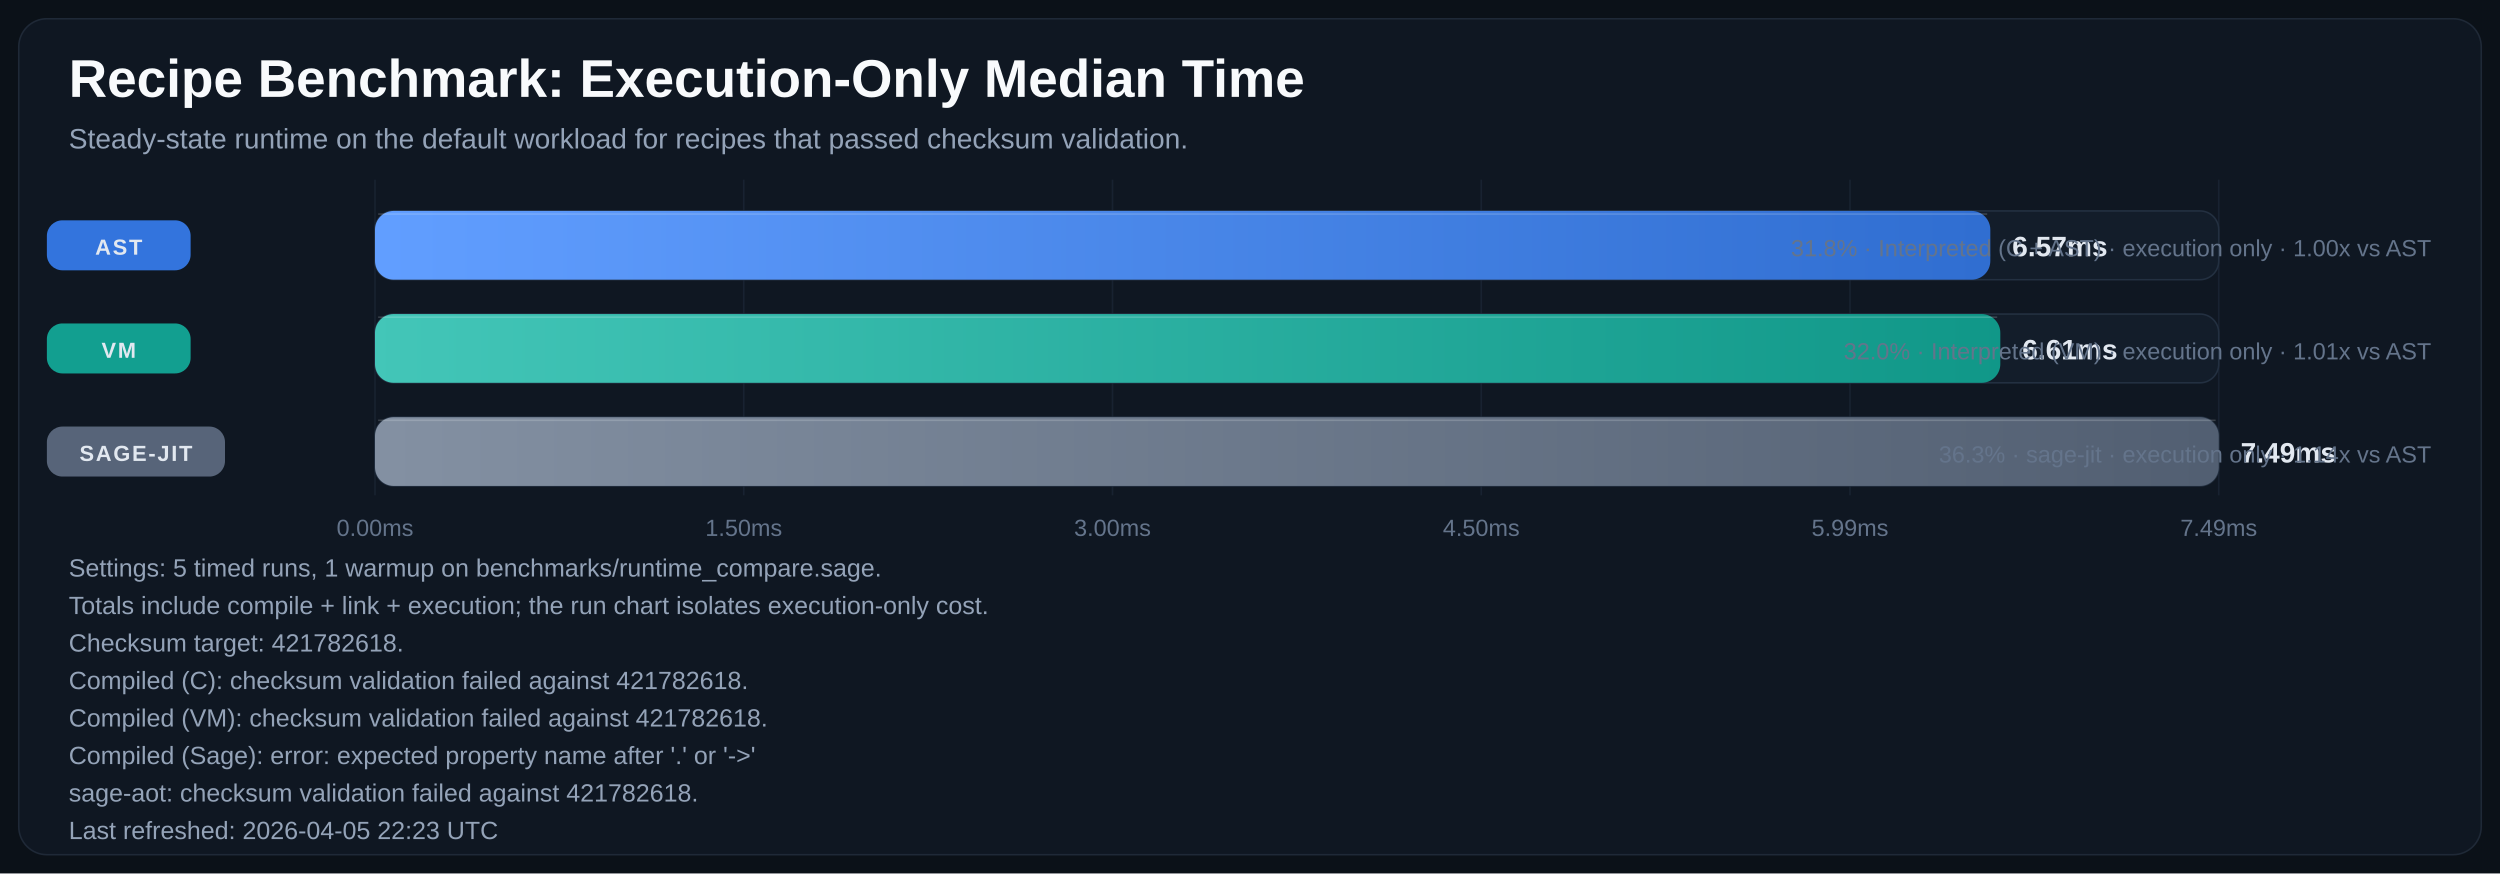
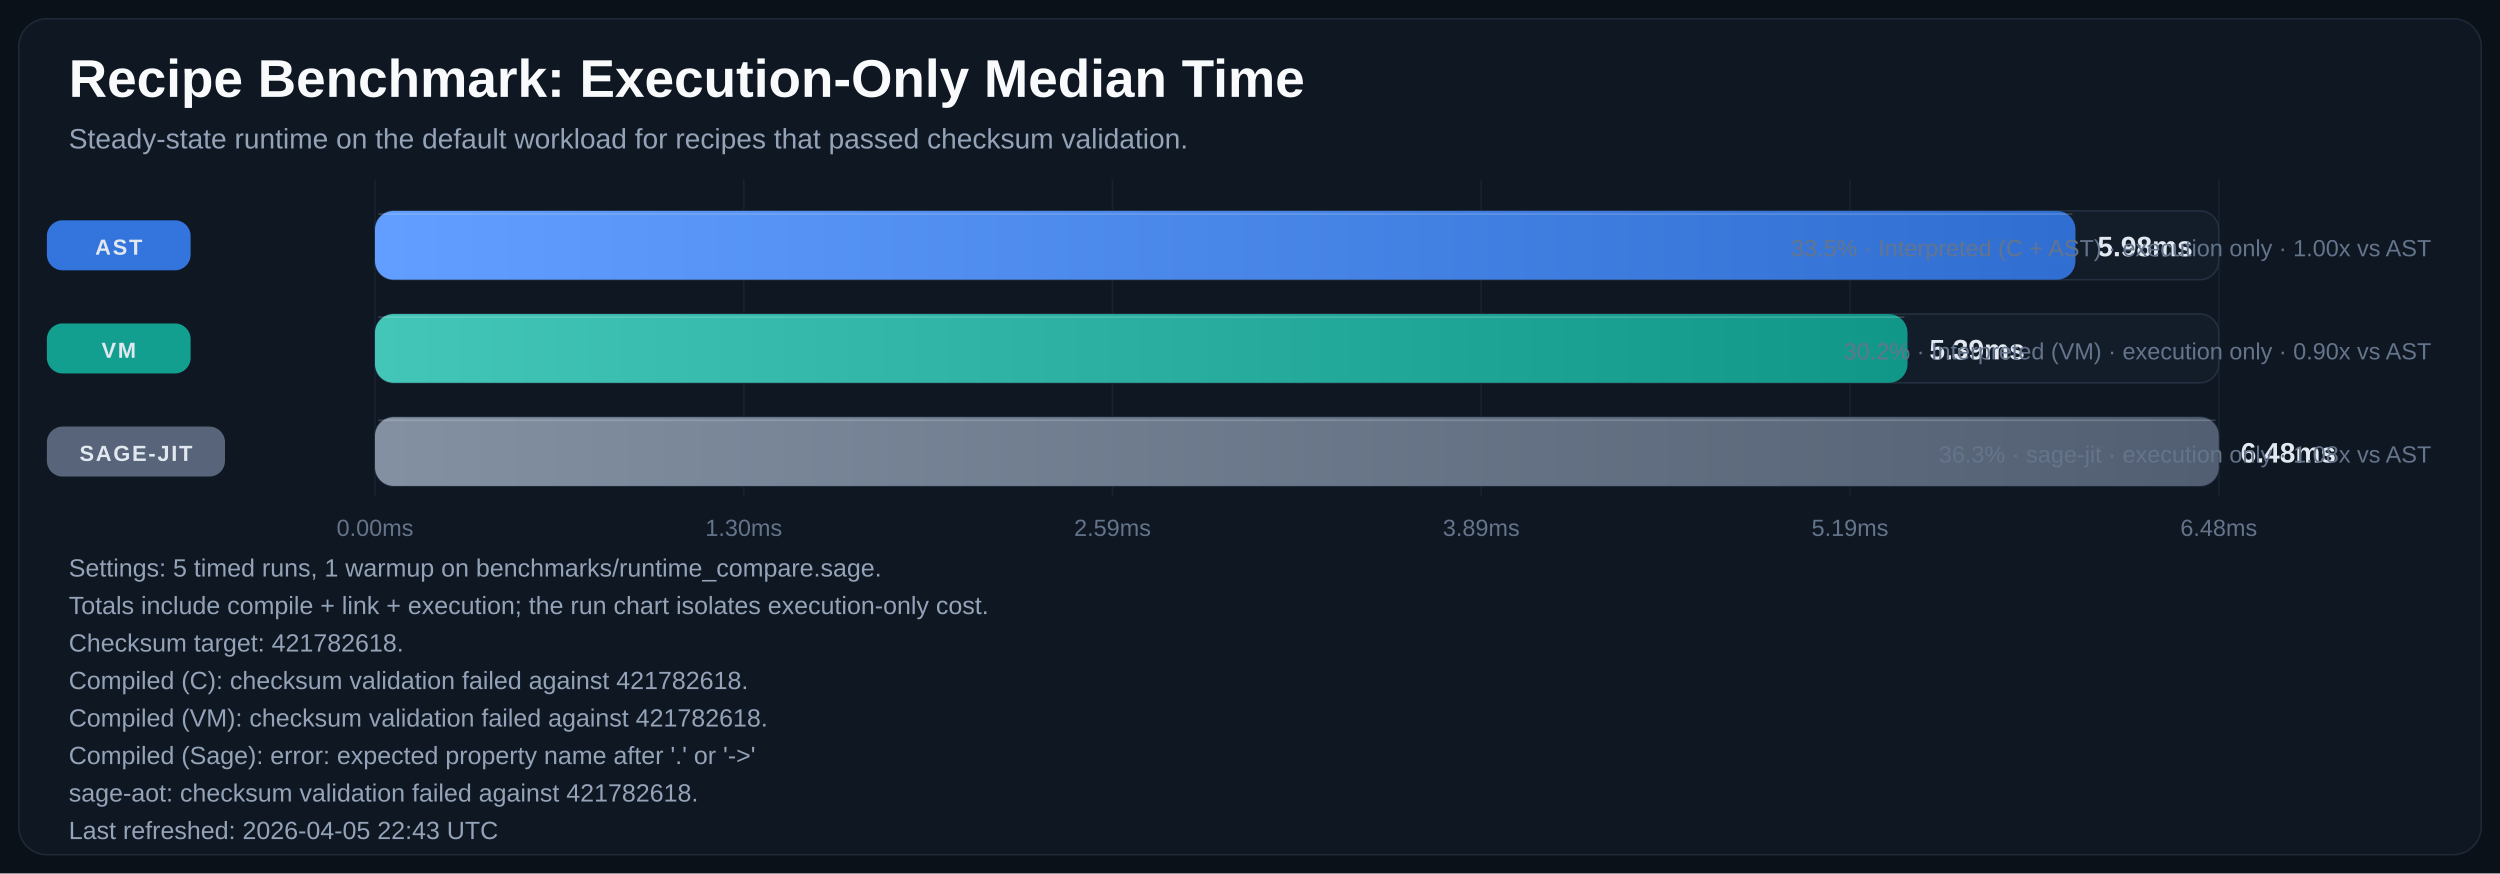
<svg xmlns="http://www.w3.org/2000/svg" width="1600" height="559" viewBox="0 0 1600 559" role="img" aria-labelledby="title desc">
  <defs>
    <linearGradient id="bar-gradient-0" x1="0%" y1="0%" x2="100%" y2="0%">
      <stop offset="0%" stop-color="#619EFF" />
      <stop offset="100%" stop-color="#306ED1" />
    </linearGradient>
    <linearGradient id="bar-gradient-1" x1="0%" y1="0%" x2="100%" y2="0%">
      <stop offset="0%" stop-color="#43C6B8" />
      <stop offset="100%" stop-color="#109788" />
    </linearGradient>
    <linearGradient id="bar-gradient-2" x1="0%" y1="0%" x2="100%" y2="0%">
      <stop offset="0%" stop-color="#8390A2" />
      <stop offset="100%" stop-color="#525F72" />
    </linearGradient>
  </defs>
  <rect width="100%" height="100%" fill="#0B1118" />
  <rect x="12" y="12" width="1576" height="535" rx="18" fill="#0F1722" stroke="#1F2937" />
  <text x="44" y="62" fill="#F8FAFC" font-size="34" font-family="Segoe UI, Arial, sans-serif" font-weight="700">Recipe Benchmark: Execution-Only Median Time</text>
  <text x="44" y="95" fill="#94A3B8" font-size="18" font-family="Segoe UI, Arial, sans-serif">Steady-state runtime on the default workload for recipes that passed checksum validation.</text>
  <line x1="240.0" y1="115" x2="240.0" y2="317" stroke="#182231" stroke-width="1" />
  <text x="240.0" y="343" text-anchor="middle" fill="#64748B" font-size="15" font-family="Segoe UI, Arial, sans-serif">0.00ms</text>
  <line x1="476.0" y1="115" x2="476.0" y2="317" stroke="#182231" stroke-width="1" />
-   <text x="476.0" y="343" text-anchor="middle" fill="#64748B" font-size="15" font-family="Segoe UI, Arial, sans-serif">1.50ms</text>
+   <text x="476.0" y="343" text-anchor="middle" fill="#64748B" font-size="15" font-family="Segoe UI, Arial, sans-serif">1.30ms</text>
  <line x1="712.0" y1="115" x2="712.0" y2="317" stroke="#182231" stroke-width="1" />
-   <text x="712.0" y="343" text-anchor="middle" fill="#64748B" font-size="15" font-family="Segoe UI, Arial, sans-serif">3.00ms</text>
+   <text x="712.0" y="343" text-anchor="middle" fill="#64748B" font-size="15" font-family="Segoe UI, Arial, sans-serif">2.59ms</text>
  <line x1="948.0" y1="115" x2="948.0" y2="317" stroke="#182231" stroke-width="1" />
-   <text x="948.0" y="343" text-anchor="middle" fill="#64748B" font-size="15" font-family="Segoe UI, Arial, sans-serif">4.50ms</text>
+   <text x="948.0" y="343" text-anchor="middle" fill="#64748B" font-size="15" font-family="Segoe UI, Arial, sans-serif">3.89ms</text>
  <line x1="1184.0" y1="115" x2="1184.0" y2="317" stroke="#182231" stroke-width="1" />
-   <text x="1184.0" y="343" text-anchor="middle" fill="#64748B" font-size="15" font-family="Segoe UI, Arial, sans-serif">5.99ms</text>
+   <text x="1184.0" y="343" text-anchor="middle" fill="#64748B" font-size="15" font-family="Segoe UI, Arial, sans-serif">5.19ms</text>
  <line x1="1420.0" y1="115" x2="1420.0" y2="317" stroke="#182231" stroke-width="1" />
-   <text x="1420.0" y="343" text-anchor="middle" fill="#64748B" font-size="15" font-family="Segoe UI, Arial, sans-serif">7.49ms</text>
+   <text x="1420.0" y="343" text-anchor="middle" fill="#64748B" font-size="15" font-family="Segoe UI, Arial, sans-serif">6.48ms</text>
  <rect x="30" y="141.0" width="92" height="32" rx="10" fill="#3479E6" opacity="0.95" />
  <text x="76.0" y="163.0" text-anchor="middle" fill="#E2E8F0" font-size="14" font-family="Segoe UI, Arial, sans-serif" font-weight="700" letter-spacing="1.1">AST</text>
  <rect x="240" y="135" width="1180" height="44" rx="12" fill="#131D2A" stroke="#233041" />
-   <rect x="240" y="135" width="1033.8" height="44" rx="12" fill="url(#bar-gradient-0)" />
-   <line x1="242.0" y1="137.0" x2="1271.8" y2="137.0" stroke="#F8FAFC" stroke-opacity="0.18" />
-   <text x="1287.8" y="164.0" fill="#E2E8F0" font-size="18" font-family="Segoe UI, Arial, sans-serif" font-weight="700">6.57ms</text>
-   <text x="1556" y="164.0" text-anchor="end" fill="#64748B" font-size="15" font-family="Segoe UI, Arial, sans-serif">31.8% · Interpreted (C + AST) · execution only · 1.00x vs AST</text>
+   <rect x="240" y="135" width="1088.3" height="44" rx="12" fill="url(#bar-gradient-0)" />
+   <line x1="242.0" y1="137.0" x2="1326.3" y2="137.0" stroke="#F8FAFC" stroke-opacity="0.18" />
+   <text x="1342.3" y="164.0" fill="#E2E8F0" font-size="18" font-family="Segoe UI, Arial, sans-serif" font-weight="700">5.98ms</text>
+   <text x="1556" y="164.0" text-anchor="end" fill="#64748B" font-size="15" font-family="Segoe UI, Arial, sans-serif">33.5% · Interpreted (C + AST) · execution only · 1.00x vs AST</text>
  <rect x="30" y="207.0" width="92" height="32" rx="10" fill="#12A695" opacity="0.95" />
  <text x="76.0" y="229.0" text-anchor="middle" fill="#E2E8F0" font-size="14" font-family="Segoe UI, Arial, sans-serif" font-weight="700" letter-spacing="1.1">VM</text>
  <rect x="240" y="201" width="1180" height="44" rx="12" fill="#131D2A" stroke="#233041" />
-   <rect x="240" y="201" width="1040.2" height="44" rx="12" fill="url(#bar-gradient-1)" />
-   <line x1="242.0" y1="203.0" x2="1278.2" y2="203.0" stroke="#F8FAFC" stroke-opacity="0.18" />
-   <text x="1294.2" y="230.0" fill="#E2E8F0" font-size="18" font-family="Segoe UI, Arial, sans-serif" font-weight="700">6.61ms</text>
-   <text x="1556" y="230.0" text-anchor="end" fill="#64748B" font-size="15" font-family="Segoe UI, Arial, sans-serif">32.0% · Interpreted (VM) · execution only · 1.01x vs AST</text>
+   <rect x="240" y="201" width="980.8" height="44" rx="12" fill="url(#bar-gradient-1)" />
+   <line x1="242.0" y1="203.0" x2="1218.8" y2="203.0" stroke="#F8FAFC" stroke-opacity="0.18" />
+   <text x="1234.8" y="230.0" fill="#E2E8F0" font-size="18" font-family="Segoe UI, Arial, sans-serif" font-weight="700">5.39ms</text>
+   <text x="1556" y="230.0" text-anchor="end" fill="#64748B" font-size="15" font-family="Segoe UI, Arial, sans-serif">30.2% · Interpreted (VM) · execution only · 0.90x vs AST</text>
  <rect x="30" y="273.0" width="114" height="32" rx="10" fill="#5A687D" opacity="0.95" />
  <text x="87.0" y="295.0" text-anchor="middle" fill="#E2E8F0" font-size="14" font-family="Segoe UI, Arial, sans-serif" font-weight="700" letter-spacing="1.1">SAGE-JIT</text>
  <rect x="240" y="267" width="1180" height="44" rx="12" fill="#131D2A" stroke="#233041" />
  <rect x="240" y="267" width="1180.0" height="44" rx="12" fill="url(#bar-gradient-2)" />
  <line x1="242.0" y1="269.0" x2="1418.0" y2="269.0" stroke="#F8FAFC" stroke-opacity="0.18" />
-   <text x="1434.0" y="296.0" fill="#E2E8F0" font-size="18" font-family="Segoe UI, Arial, sans-serif" font-weight="700">7.49ms</text>
-   <text x="1556" y="296.0" text-anchor="end" fill="#64748B" font-size="15" font-family="Segoe UI, Arial, sans-serif">36.3% · sage-jit · execution only · 1.14x vs AST</text>
+   <text x="1434.0" y="296.0" fill="#E2E8F0" font-size="18" font-family="Segoe UI, Arial, sans-serif" font-weight="700">6.48ms</text>
+   <text x="1556" y="296.0" text-anchor="end" fill="#64748B" font-size="15" font-family="Segoe UI, Arial, sans-serif">36.3% · sage-jit · execution only · 1.08x vs AST</text>
  <text x="44" y="369" fill="#94A3B8" font-size="16" font-family="Segoe UI, Arial, sans-serif">Settings: 5 timed runs, 1 warmup on benchmarks/runtime_compare.sage.</text>
  <text x="44" y="393" fill="#94A3B8" font-size="16" font-family="Segoe UI, Arial, sans-serif">Totals include compile + link + execution; the run chart isolates execution-only cost.</text>
  <text x="44" y="417" fill="#94A3B8" font-size="16" font-family="Segoe UI, Arial, sans-serif">Checksum target: 421782618.</text>
  <text x="44" y="441" fill="#94A3B8" font-size="16" font-family="Segoe UI, Arial, sans-serif">Compiled (C): checksum validation failed against 421782618.</text>
  <text x="44" y="465" fill="#94A3B8" font-size="16" font-family="Segoe UI, Arial, sans-serif">Compiled (VM): checksum validation failed against 421782618.</text>
  <text x="44" y="489" fill="#94A3B8" font-size="16" font-family="Segoe UI, Arial, sans-serif">Compiled (Sage): error: expected property name after '.' or '-&gt;'</text>
  <text x="44" y="513" fill="#94A3B8" font-size="16" font-family="Segoe UI, Arial, sans-serif">sage-aot: checksum validation failed against 421782618.</text>
-   <text x="44" y="537" fill="#94A3B8" font-size="16" font-family="Segoe UI, Arial, sans-serif">Last refreshed: 2026-04-05 22:23 UTC</text>
+   <text x="44" y="537" fill="#94A3B8" font-size="16" font-family="Segoe UI, Arial, sans-serif">Last refreshed: 2026-04-05 22:43 UTC</text>
</svg>
